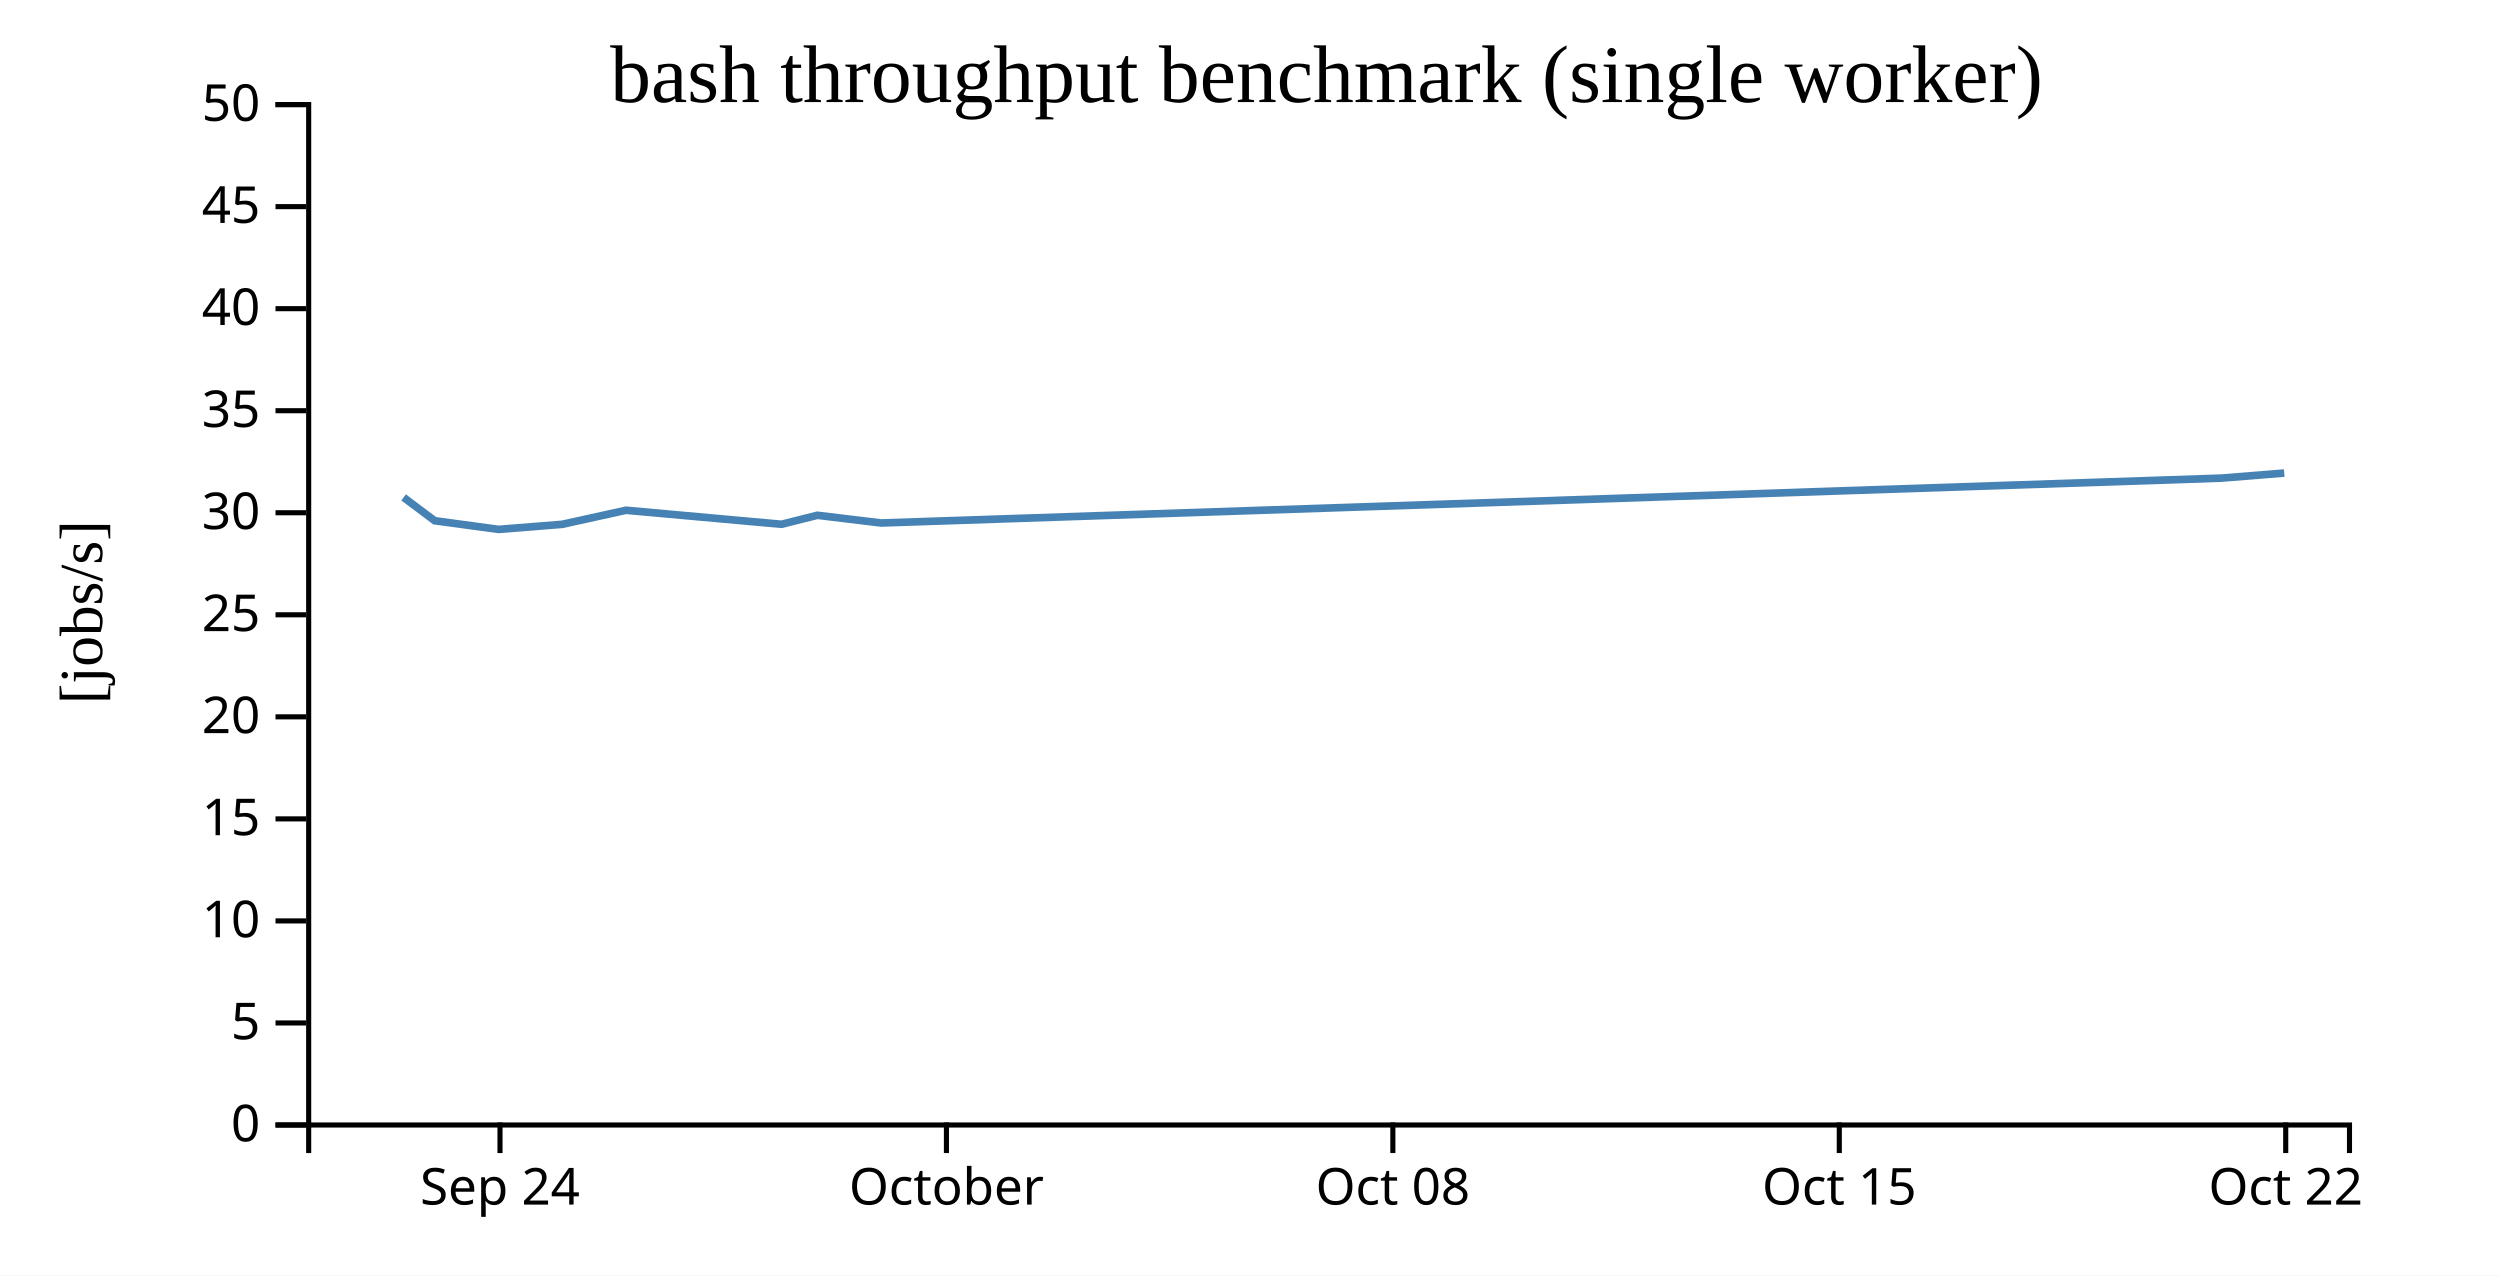
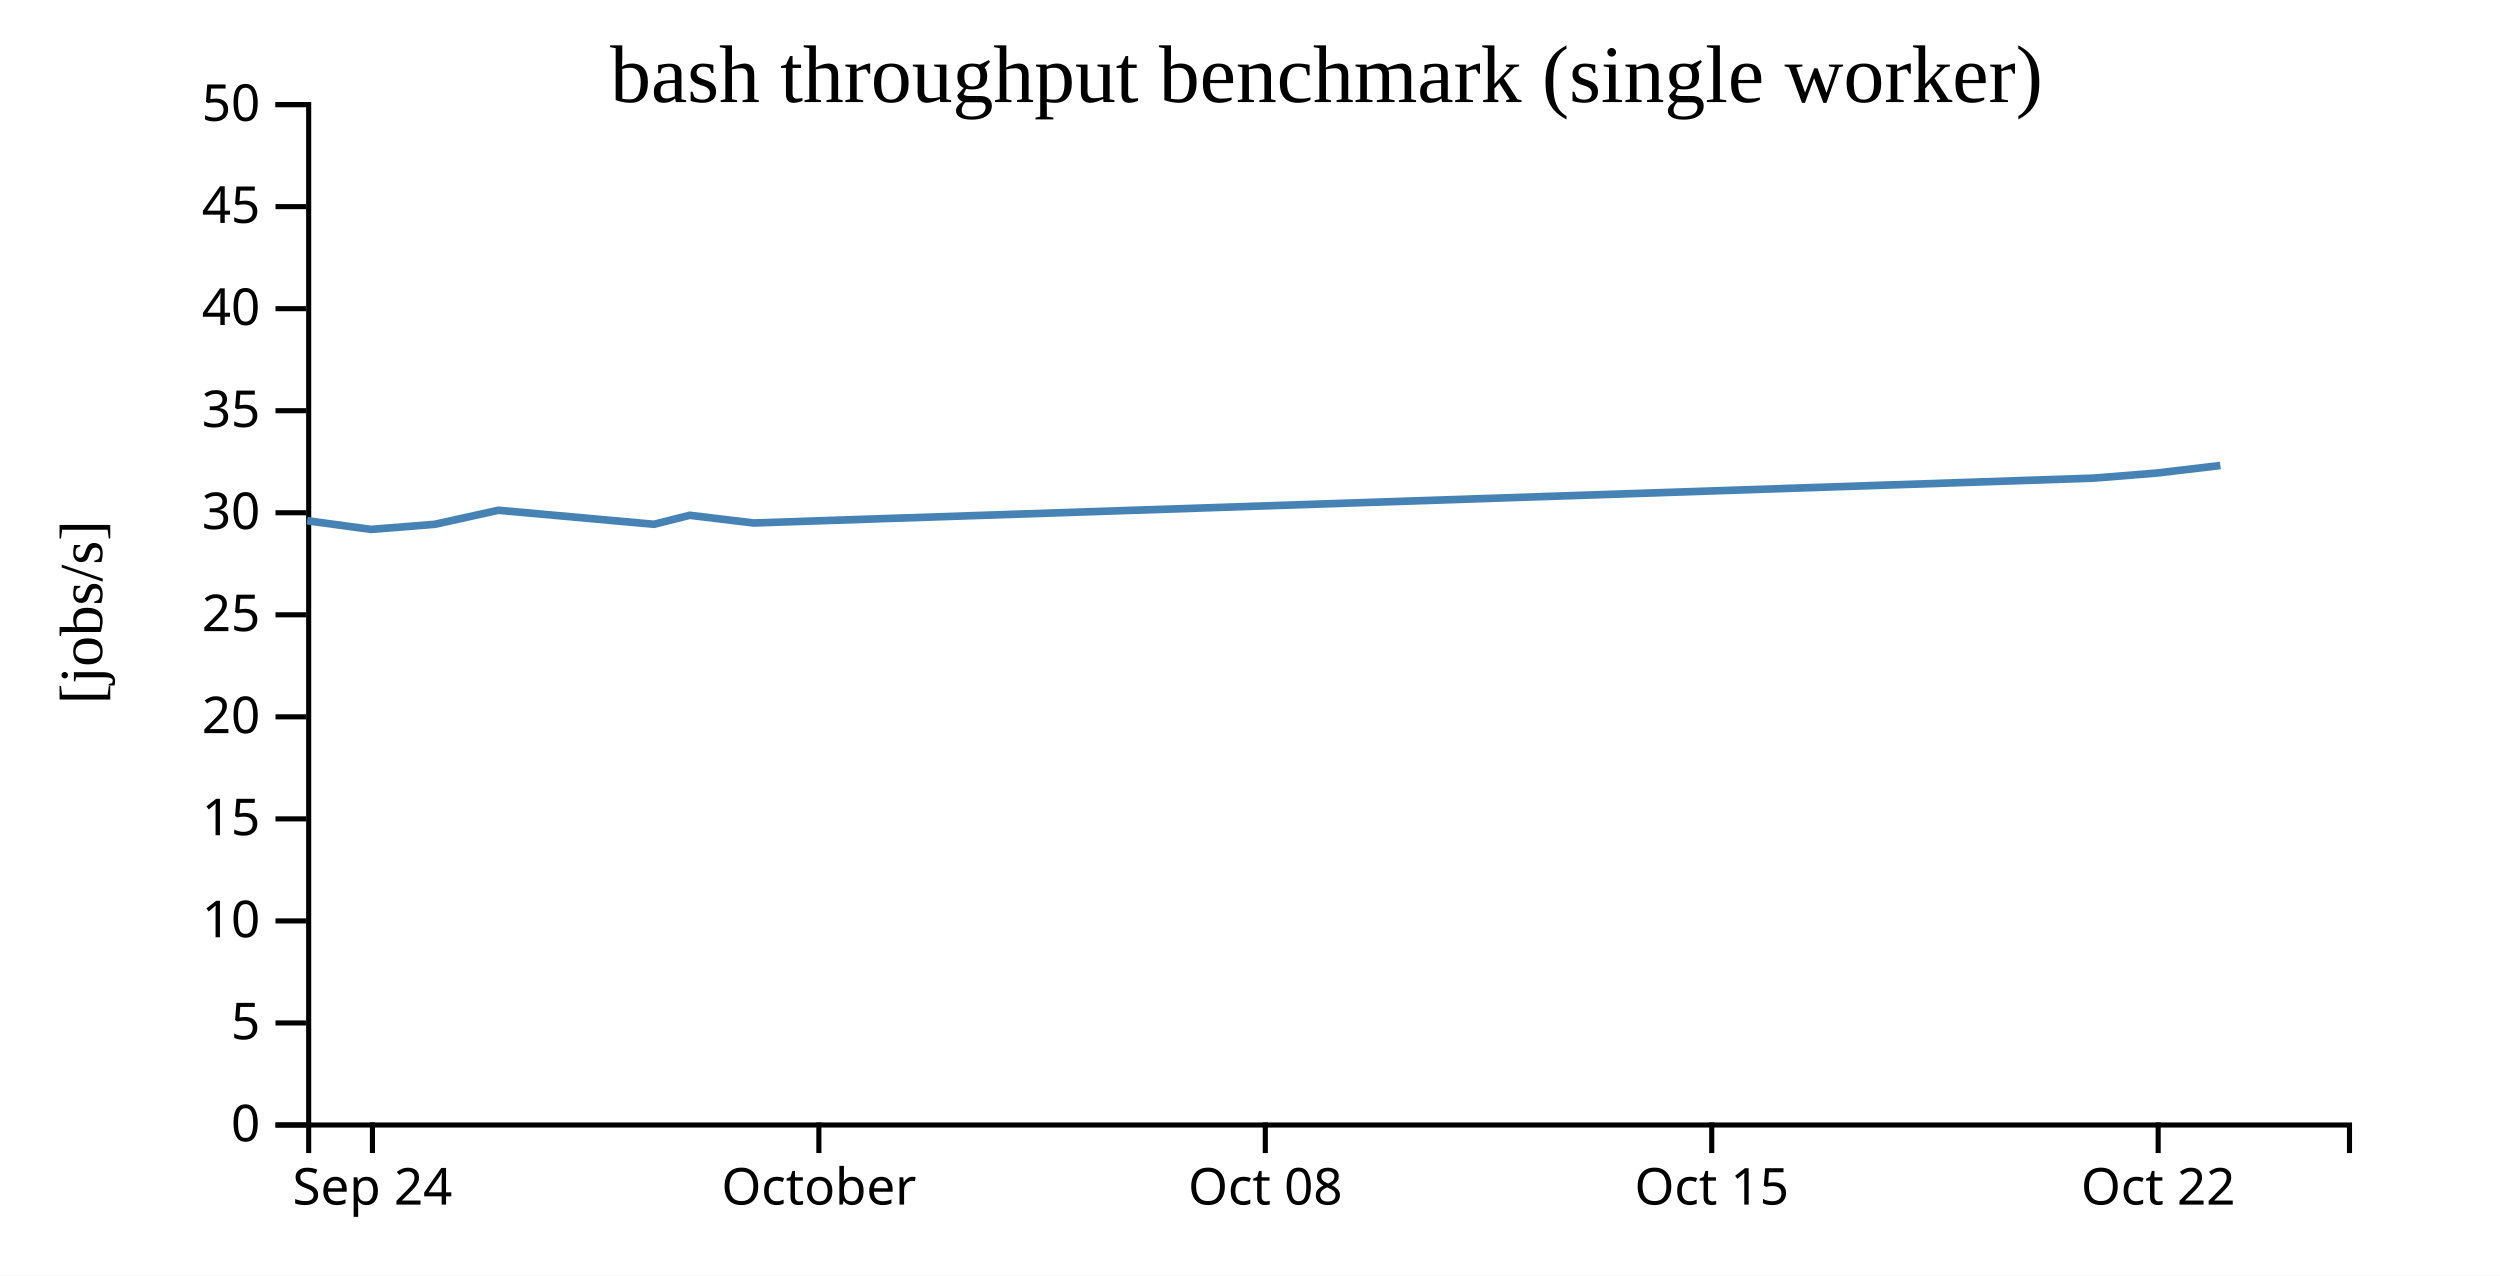
<svg xmlns="http://www.w3.org/2000/svg" width="490" height="250">
  <rect width="100%" height="100%" fill="white" />
  <g transform="translate(60,20)">
    <g transform="translate(0,200)" fill="none" font-size="10" font-family="sans-serif" text-anchor="middle">
      <path class="domain" stroke="currentColor" d="M0.5,6V0.5H400.5V6" />
-       <g class="tick" opacity="1" transform="translate(38,0)">
+       <g class="tick" opacity="1" transform="translate(13,0)">
        <line stroke="currentColor" y2="6" />
        <text fill="currentColor" y="9" dy="0.71em">Sep 24</text>
      </g>
-       <g class="tick" opacity="1" transform="translate(125.5,0)">
+       <g class="tick" opacity="1" transform="translate(100.5,0)">
        <line stroke="currentColor" y2="6" />
        <text fill="currentColor" y="9" dy="0.71em">October</text>
      </g>
-       <g class="tick" opacity="1" transform="translate(213,0)">
+       <g class="tick" opacity="1" transform="translate(188,0)">
        <line stroke="currentColor" y2="6" />
        <text fill="currentColor" y="9" dy="0.71em">Oct 08</text>
      </g>
-       <g class="tick" opacity="1" transform="translate(300.5,0)">
+       <g class="tick" opacity="1" transform="translate(275.5,0)">
        <line stroke="currentColor" y2="6" />
        <text fill="currentColor" y="9" dy="0.71em">Oct 15</text>
      </g>
-       <g class="tick" opacity="1" transform="translate(388,0)">
+       <g class="tick" opacity="1" transform="translate(363,0)">
        <line stroke="currentColor" y2="6" />
        <text fill="currentColor" y="9" dy="0.71em">Oct 22</text>
      </g>
    </g>
    <g fill="none" font-size="10" font-family="sans-serif" text-anchor="end">
      <path class="domain" stroke="currentColor" d="M-6,200.5H0.5V0.5H-6" />
      <g class="tick" opacity="1" transform="translate(0,200.5)">
        <line stroke="currentColor" x2="-6" />
        <text fill="currentColor" x="-9" dy="0.32em">0</text>
      </g>
      <g class="tick" opacity="1" transform="translate(0,180.5)">
        <line stroke="currentColor" x2="-6" />
        <text fill="currentColor" x="-9" dy="0.32em">5</text>
      </g>
      <g class="tick" opacity="1" transform="translate(0,160.5)">
        <line stroke="currentColor" x2="-6" />
        <text fill="currentColor" x="-9" dy="0.32em">10</text>
      </g>
      <g class="tick" opacity="1" transform="translate(0,140.5)">
        <line stroke="currentColor" x2="-6" />
        <text fill="currentColor" x="-9" dy="0.32em">15</text>
      </g>
      <g class="tick" opacity="1" transform="translate(0,120.5)">
        <line stroke="currentColor" x2="-6" />
        <text fill="currentColor" x="-9" dy="0.32em">20</text>
      </g>
      <g class="tick" opacity="1" transform="translate(0,100.5)">
        <line stroke="currentColor" x2="-6" />
        <text fill="currentColor" x="-9" dy="0.32em">25</text>
      </g>
      <g class="tick" opacity="1" transform="translate(0,80.5)">
        <line stroke="currentColor" x2="-6" />
        <text fill="currentColor" x="-9" dy="0.32em">30</text>
      </g>
      <g class="tick" opacity="1" transform="translate(0,60.5)">
        <line stroke="currentColor" x2="-6" />
        <text fill="currentColor" x="-9" dy="0.32em">35</text>
      </g>
      <g class="tick" opacity="1" transform="translate(0,40.5)">
        <line stroke="currentColor" x2="-6" />
        <text fill="currentColor" x="-9" dy="0.32em">40</text>
      </g>
      <g class="tick" opacity="1" transform="translate(0,20.5)">
        <line stroke="currentColor" x2="-6" />
        <text fill="currentColor" x="-9" dy="0.32em">45</text>
      </g>
      <g class="tick" opacity="1" transform="translate(0,0.5)">
        <line stroke="currentColor" x2="-6" />
        <text fill="currentColor" x="-9" dy="0.32em">50</text>
      </g>
    </g>
    <text text-anchor="middle" style="font-size: 12px" transform="rotate(-90)" y="-40" x="-100">[jobs/s]</text>
    <text text-anchor="middle" style="font-size: 16px" y="0" x="200">bash throughput benchmark (single worker)</text>
-     <path fill="none" stroke="steelblue" stroke-width="1.5" d="M19.104,77.489L25.197,82.062L37.705,83.761L50.199,82.767L62.688,80.01L93.171,82.76L100.197,80.995L112.691,82.505L375.369,73.713L387.714,72.717" />
+     <path fill="none" stroke="steelblue" stroke-width="1.5" d="M0.197,82.062L12.705,83.761L25.199,82.767L37.688,80.01L68.171,82.76L75.197,80.995L87.691,82.505L350.369,73.713L362.714,72.717L375.199,71.234" />
  </g>
</svg>
